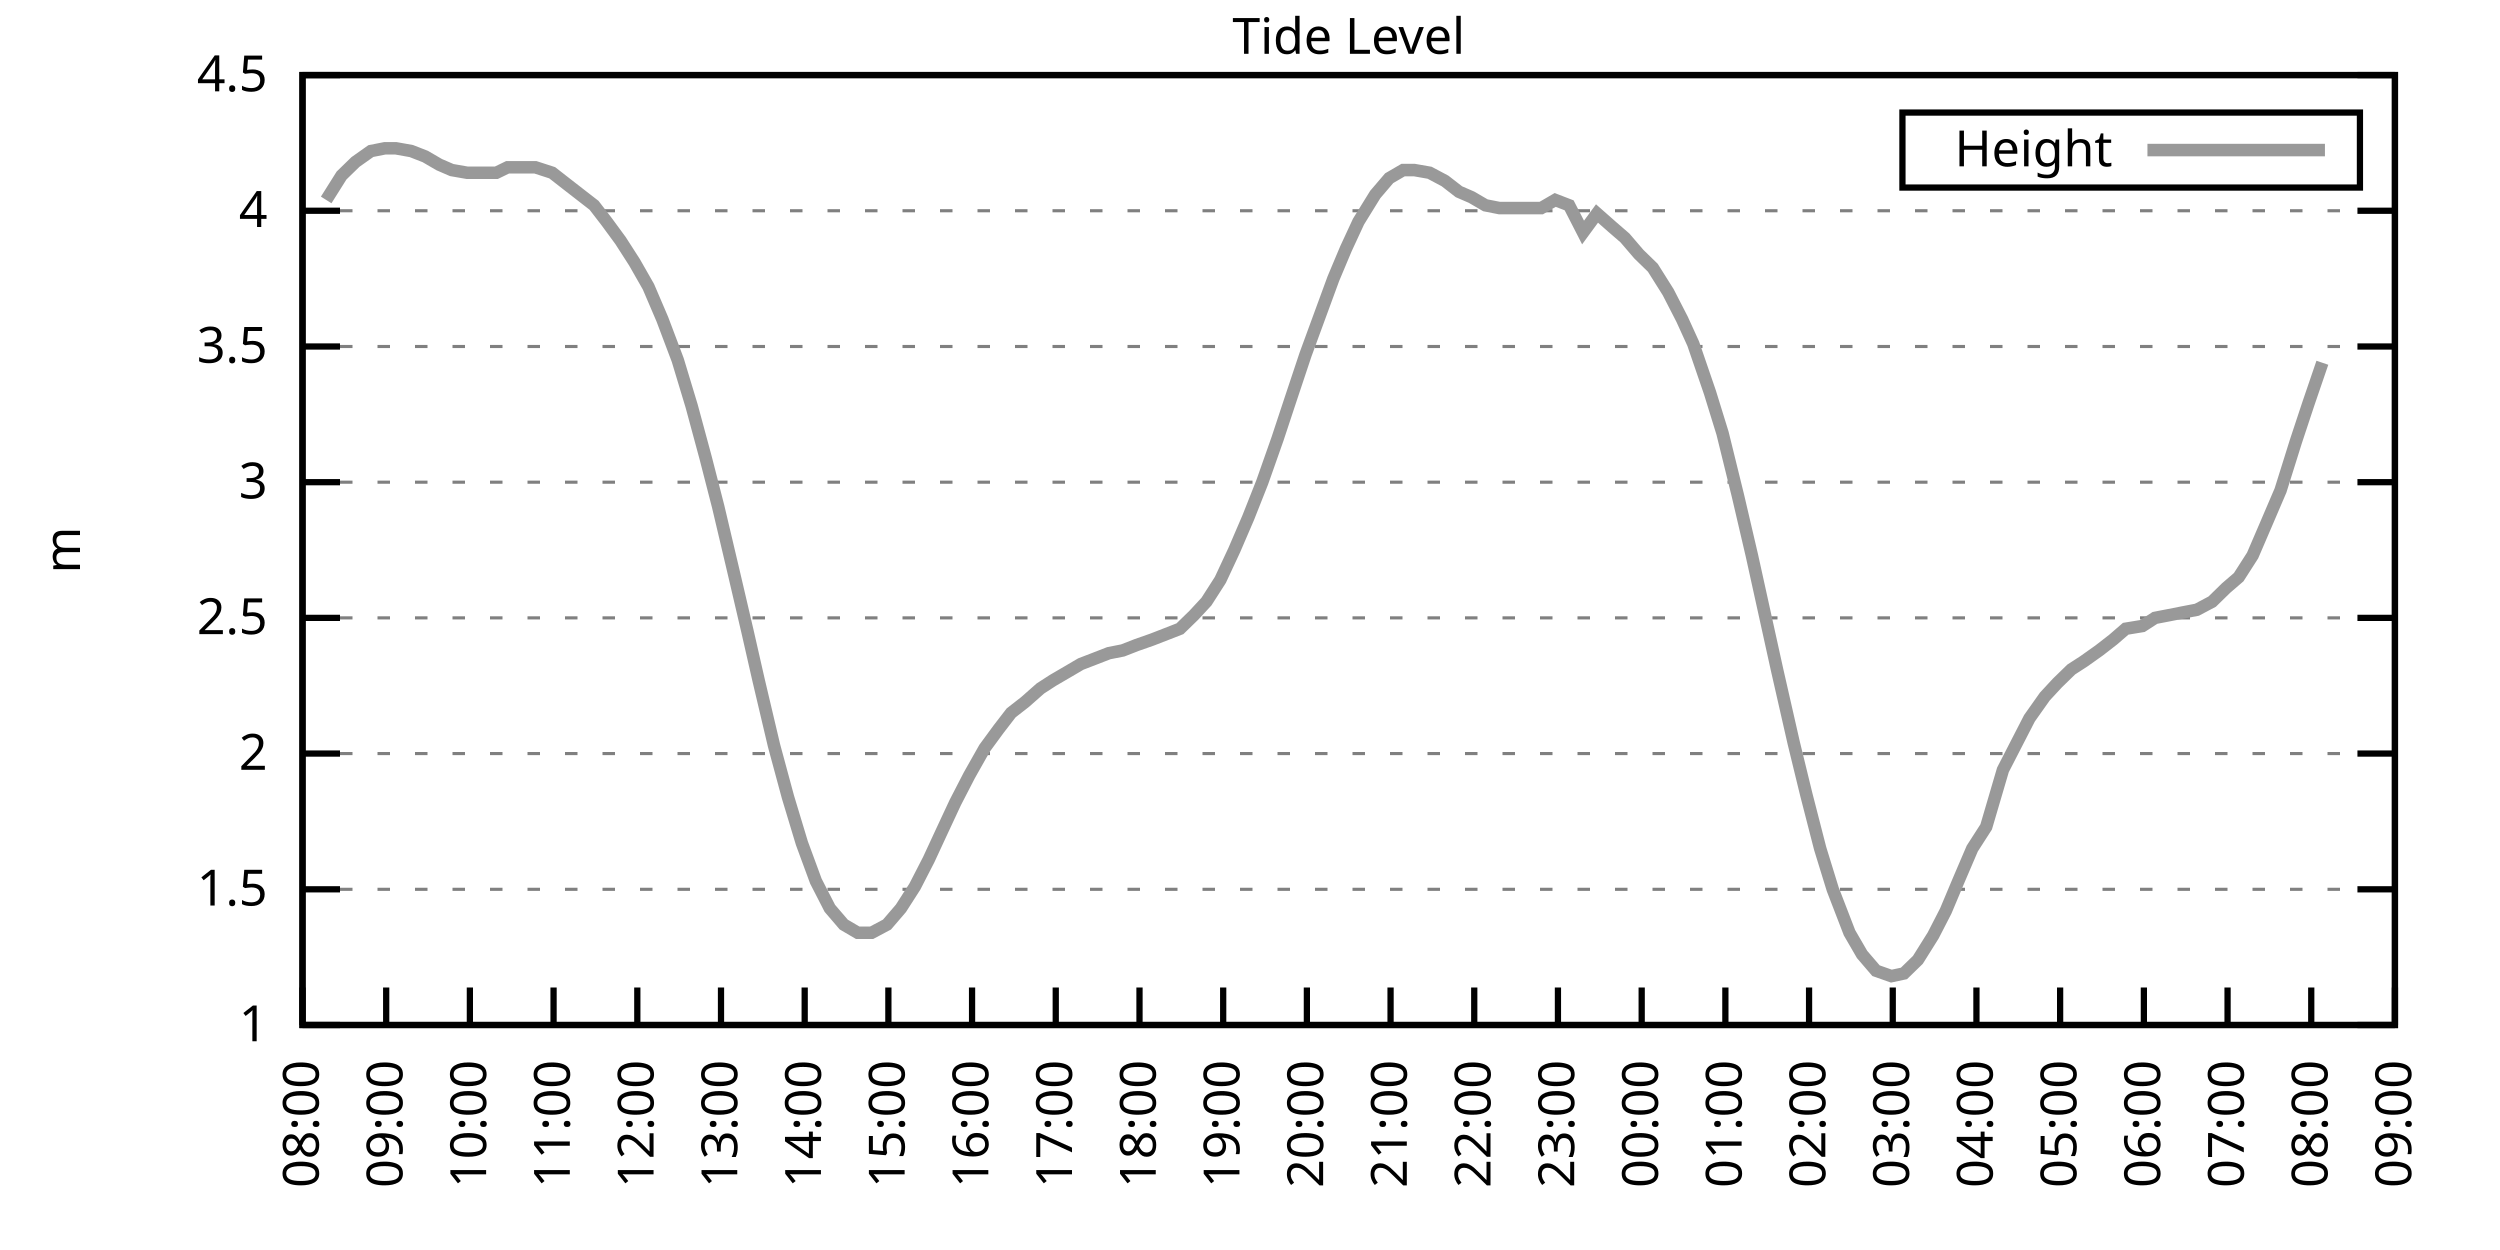
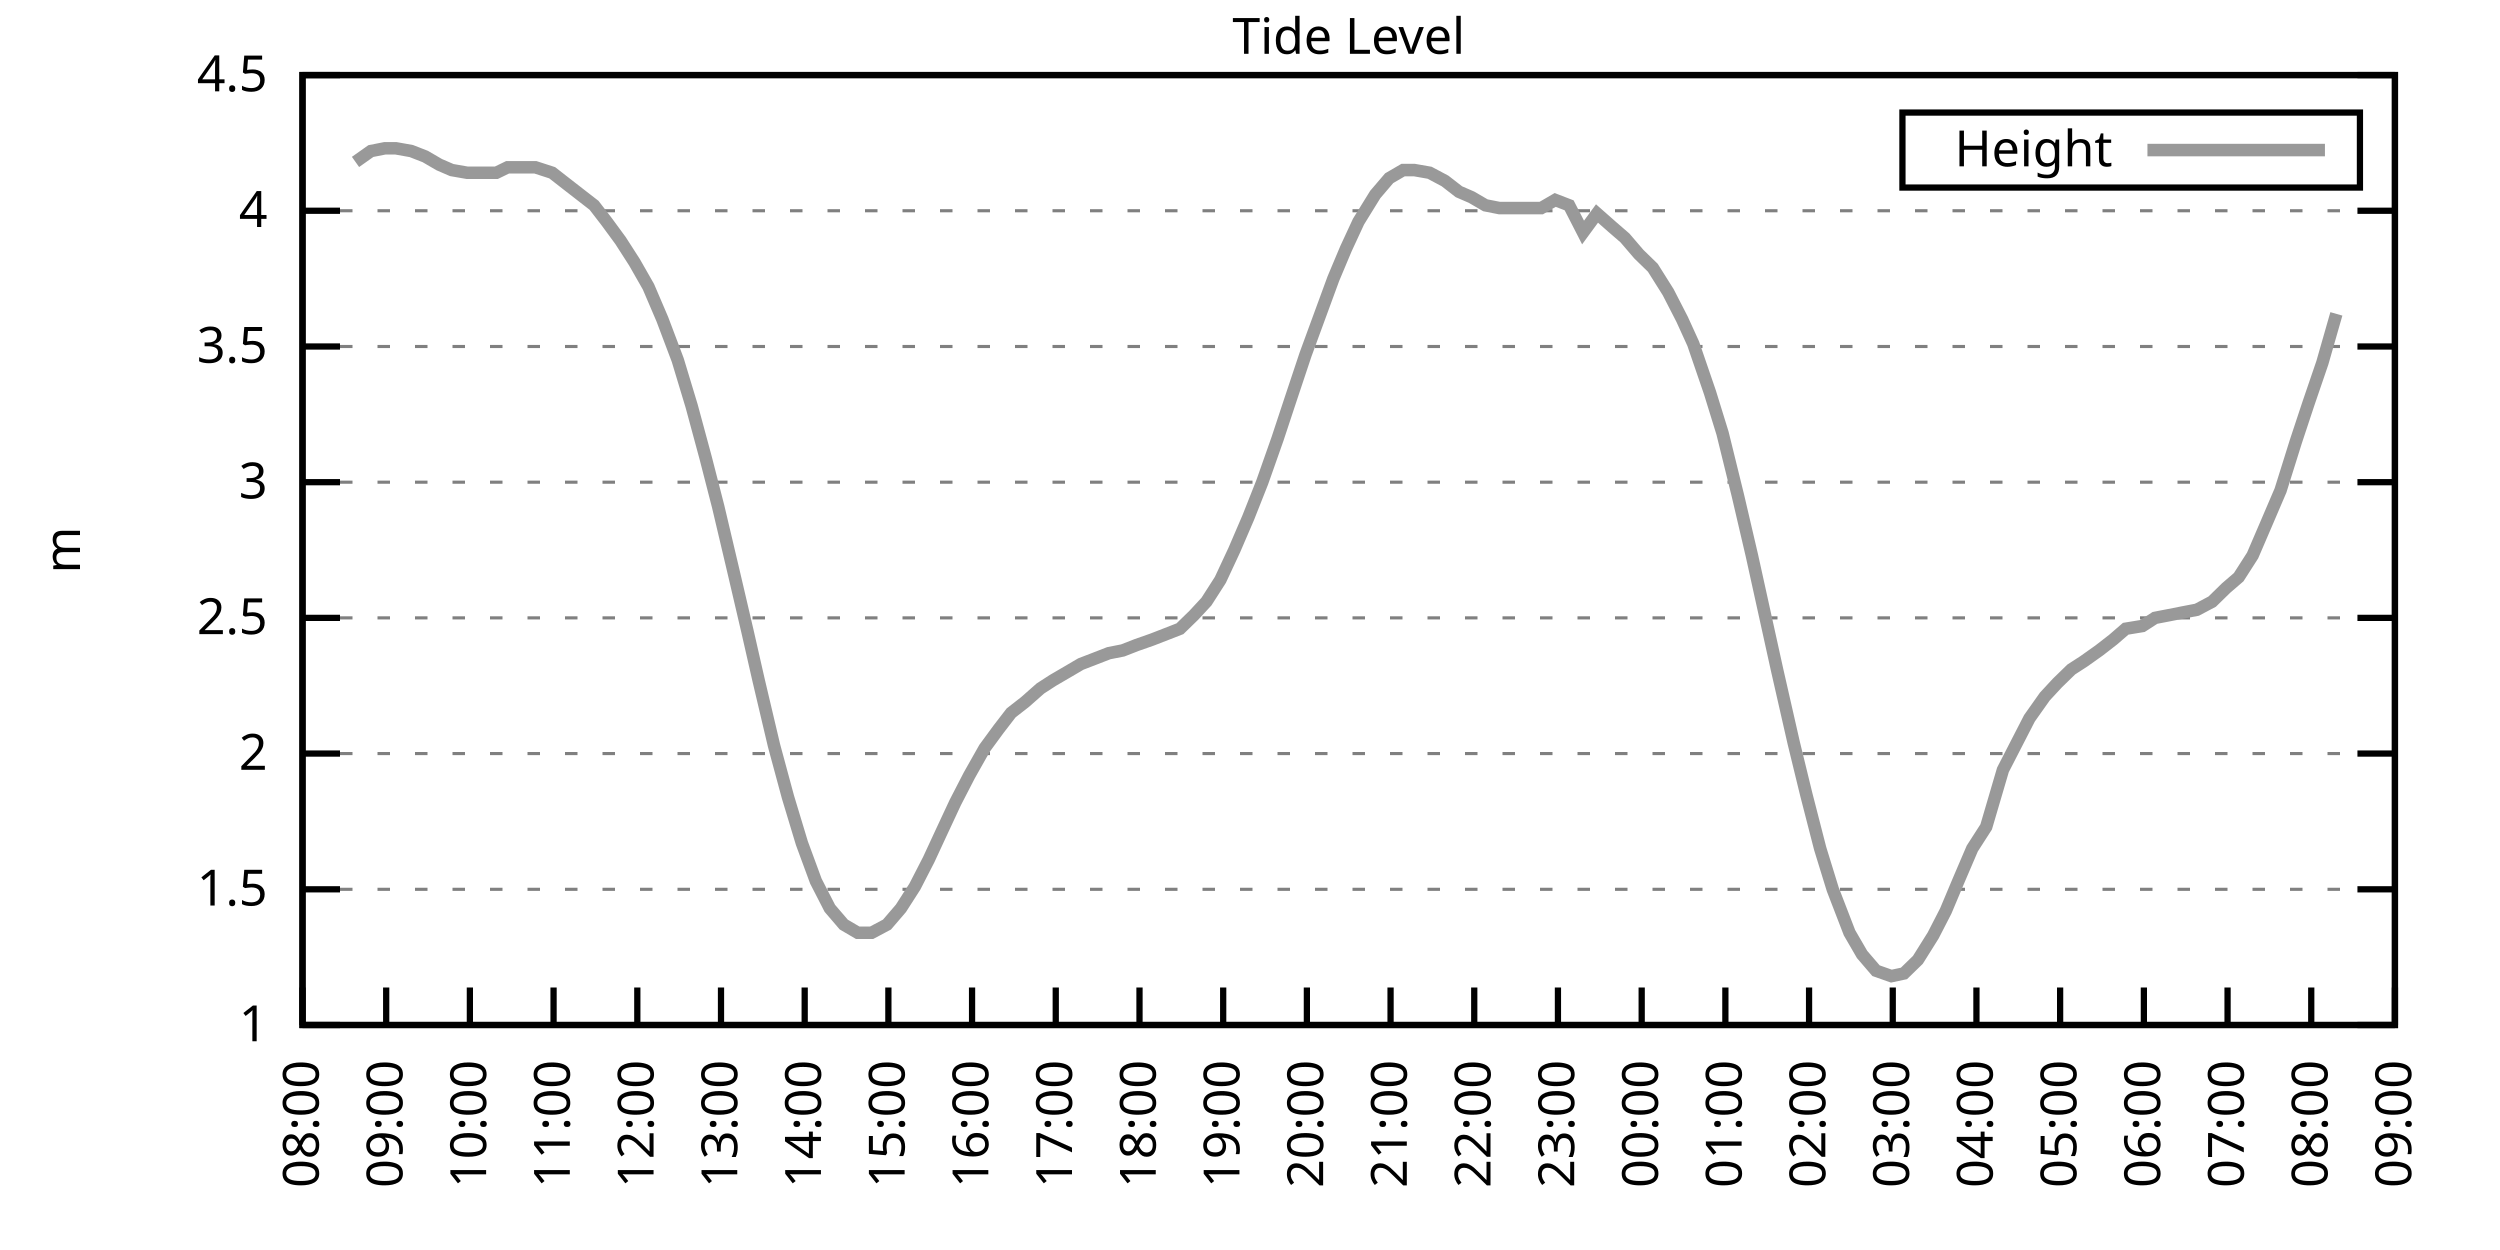
<svg xmlns="http://www.w3.org/2000/svg" xmlns:xlink="http://www.w3.org/1999/xlink" width="400" height="200" viewBox="0 0 400 200">
  <g id="gnuplot_canvas">
    <rect x="0" y="0" width="400" height="200" fill="none" />
    <defs>
      <circle id="gpDot" r="0.5" stroke-width="0.5" stroke="currentColor" />
      <path id="gpPt0" stroke-width="0.333" stroke="currentColor" d="M-1,0 h2 M0,-1 v2" />
      <path id="gpPt1" stroke-width="0.333" stroke="currentColor" d="M-1,-1 L1,1 M1,-1 L-1,1" />
      <path id="gpPt2" stroke-width="0.333" stroke="currentColor" d="M-1,0 L1,0 M0,-1 L0,1 M-1,-1 L1,1 M-1,1 L1,-1" />
      <rect id="gpPt3" stroke-width="0.333" stroke="currentColor" x="-1" y="-1" width="2" height="2" />
      <rect id="gpPt4" stroke-width="0.333" stroke="currentColor" fill="currentColor" x="-1" y="-1" width="2" height="2" />
      <circle id="gpPt5" stroke-width="0.333" stroke="currentColor" cx="0" cy="0" r="1" />
      <use xlink:href="#gpPt5" id="gpPt6" fill="currentColor" stroke="none" />
      <path id="gpPt7" stroke-width="0.333" stroke="currentColor" d="M0,-1.33 L-1.33,0.67 L1.33,0.67 z" />
      <use xlink:href="#gpPt7" id="gpPt8" fill="currentColor" stroke="none" />
      <use xlink:href="#gpPt7" id="gpPt9" stroke="currentColor" transform="rotate(180)" />
      <use xlink:href="#gpPt9" id="gpPt10" fill="currentColor" stroke="none" />
      <use xlink:href="#gpPt3" id="gpPt11" stroke="currentColor" transform="rotate(45)" />
      <use xlink:href="#gpPt11" id="gpPt12" fill="currentColor" stroke="none" />
      <path id="gpPt13" stroke-width="0.333" stroke="currentColor" d="M0,1.330 L1.265,0.411 L0.782,-1.067 L-0.782,-1.076 L-1.265,0.411 z" />
      <use xlink:href="#gpPt13" id="gpPt14" fill="currentColor" stroke="none" />
      <filter id="textbox" filterUnits="objectBoundingBox" x="0" y="0" height="1" width="1">
        <feFlood flood-color="white" flood-opacity="1" result="bgnd" />
        <feComposite in="SourceGraphic" in2="bgnd" operator="atop" />
      </filter>
      <filter id="greybox" filterUnits="objectBoundingBox" x="0" y="0" height="1" width="1">
        <feFlood flood-color="lightgrey" flood-opacity="1" result="grey" />
        <feComposite in="SourceGraphic" in2="grey" operator="atop" />
      </filter>
    </defs>
    <g fill="none" color="white" stroke="currentColor" stroke-width="1.00" stroke-linecap="butt" stroke-linejoin="miter">
</g>
    <g fill="none" color="black" stroke="currentColor" stroke-width="1.00" stroke-linecap="butt" stroke-linejoin="miter">
      <g stroke="none" shape-rendering="crispEdges">
        <polygon fill="rgb(255, 255, 255)" points="48.40,164.00 383.18,164.00 383.18,12.02 48.40,12.02 " />
      </g>
    </g>
    <g fill="none" color="black" stroke="currentColor" stroke-width="1.00" stroke-linecap="butt" stroke-linejoin="miter">
</g>
    <g fill="none" color="black" stroke="black" stroke-width="0.50" stroke-linecap="butt" stroke-linejoin="miter">
</g>
    <g fill="none" color="gray" stroke="currentColor" stroke-width="0.50" stroke-linecap="butt" stroke-linejoin="miter">
      <path stroke="gray" stroke-dasharray="2,4" class="gridline" d="M48.40,164.00 L383.19,164.00  " />
    </g>
    <g fill="none" color="gray" stroke="gray" stroke-width="1.00" stroke-linecap="butt" stroke-linejoin="miter">
</g>
    <g fill="none" color="black" stroke="currentColor" stroke-width="1.00" stroke-linecap="butt" stroke-linejoin="miter">
      <path stroke="black" d="M48.40,164.00 L54.40,164.00 M383.19,164.00 L377.19,164.00  " />
      <g transform="translate(42.80,166.60)" stroke="none" fill="black" font-family="Sans" font-size="8.00" text-anchor="end">
        <text>
          <tspan font-family="Sans"> 1</tspan>
        </text>
      </g>
    </g>
    <g fill="none" color="black" stroke="currentColor" stroke-width="1.00" stroke-linecap="butt" stroke-linejoin="miter">
</g>
    <g fill="none" color="black" stroke="black" stroke-width="0.50" stroke-linecap="butt" stroke-linejoin="miter">
</g>
    <g fill="none" color="gray" stroke="currentColor" stroke-width="0.50" stroke-linecap="butt" stroke-linejoin="miter">
      <path stroke="gray" stroke-dasharray="2,4" class="gridline" d="M48.40,142.29 L383.19,142.29  " />
    </g>
    <g fill="none" color="gray" stroke="gray" stroke-width="1.00" stroke-linecap="butt" stroke-linejoin="miter">
</g>
    <g fill="none" color="black" stroke="currentColor" stroke-width="1.00" stroke-linecap="butt" stroke-linejoin="miter">
      <path stroke="black" d="M48.40,142.29 L54.40,142.29 M383.19,142.29 L377.19,142.29  " />
      <g transform="translate(42.80,144.89)" stroke="none" fill="black" font-family="Sans" font-size="8.00" text-anchor="end">
        <text>
          <tspan font-family="Sans"> 1.5</tspan>
        </text>
      </g>
    </g>
    <g fill="none" color="black" stroke="currentColor" stroke-width="1.00" stroke-linecap="butt" stroke-linejoin="miter">
</g>
    <g fill="none" color="black" stroke="black" stroke-width="0.50" stroke-linecap="butt" stroke-linejoin="miter">
</g>
    <g fill="none" color="gray" stroke="currentColor" stroke-width="0.50" stroke-linecap="butt" stroke-linejoin="miter">
      <path stroke="gray" stroke-dasharray="2,4" class="gridline" d="M48.40,120.57 L383.19,120.57  " />
    </g>
    <g fill="none" color="gray" stroke="gray" stroke-width="1.00" stroke-linecap="butt" stroke-linejoin="miter">
</g>
    <g fill="none" color="black" stroke="currentColor" stroke-width="1.00" stroke-linecap="butt" stroke-linejoin="miter">
      <path stroke="black" d="M48.40,120.57 L54.40,120.57 M383.19,120.57 L377.19,120.57  " />
      <g transform="translate(42.80,123.17)" stroke="none" fill="black" font-family="Sans" font-size="8.00" text-anchor="end">
        <text>
          <tspan font-family="Sans"> 2</tspan>
        </text>
      </g>
    </g>
    <g fill="none" color="black" stroke="currentColor" stroke-width="1.00" stroke-linecap="butt" stroke-linejoin="miter">
</g>
    <g fill="none" color="black" stroke="black" stroke-width="0.50" stroke-linecap="butt" stroke-linejoin="miter">
</g>
    <g fill="none" color="gray" stroke="currentColor" stroke-width="0.50" stroke-linecap="butt" stroke-linejoin="miter">
      <path stroke="gray" stroke-dasharray="2,4" class="gridline" d="M48.40,98.86 L383.19,98.86  " />
    </g>
    <g fill="none" color="gray" stroke="gray" stroke-width="1.00" stroke-linecap="butt" stroke-linejoin="miter">
</g>
    <g fill="none" color="black" stroke="currentColor" stroke-width="1.00" stroke-linecap="butt" stroke-linejoin="miter">
      <path stroke="black" d="M48.40,98.86 L54.40,98.86 M383.19,98.86 L377.19,98.86  " />
      <g transform="translate(42.80,101.46)" stroke="none" fill="black" font-family="Sans" font-size="8.00" text-anchor="end">
        <text>
          <tspan font-family="Sans"> 2.5</tspan>
        </text>
      </g>
    </g>
    <g fill="none" color="black" stroke="currentColor" stroke-width="1.00" stroke-linecap="butt" stroke-linejoin="miter">
</g>
    <g fill="none" color="black" stroke="black" stroke-width="0.50" stroke-linecap="butt" stroke-linejoin="miter">
</g>
    <g fill="none" color="gray" stroke="currentColor" stroke-width="0.50" stroke-linecap="butt" stroke-linejoin="miter">
      <path stroke="gray" stroke-dasharray="2,4" class="gridline" d="M48.40,77.15 L383.19,77.15  " />
    </g>
    <g fill="none" color="gray" stroke="gray" stroke-width="1.00" stroke-linecap="butt" stroke-linejoin="miter">
</g>
    <g fill="none" color="black" stroke="currentColor" stroke-width="1.00" stroke-linecap="butt" stroke-linejoin="miter">
      <path stroke="black" d="M48.40,77.15 L54.40,77.15 M383.19,77.15 L377.19,77.15  " />
      <g transform="translate(42.80,79.75)" stroke="none" fill="black" font-family="Sans" font-size="8.00" text-anchor="end">
        <text>
          <tspan font-family="Sans"> 3</tspan>
        </text>
      </g>
    </g>
    <g fill="none" color="black" stroke="currentColor" stroke-width="1.00" stroke-linecap="butt" stroke-linejoin="miter">
</g>
    <g fill="none" color="black" stroke="black" stroke-width="0.50" stroke-linecap="butt" stroke-linejoin="miter">
</g>
    <g fill="none" color="gray" stroke="currentColor" stroke-width="0.50" stroke-linecap="butt" stroke-linejoin="miter">
      <path stroke="gray" stroke-dasharray="2,4" class="gridline" d="M48.40,55.44 L383.19,55.44  " />
    </g>
    <g fill="none" color="gray" stroke="gray" stroke-width="1.00" stroke-linecap="butt" stroke-linejoin="miter">
</g>
    <g fill="none" color="black" stroke="currentColor" stroke-width="1.00" stroke-linecap="butt" stroke-linejoin="miter">
      <path stroke="black" d="M48.40,55.44 L54.40,55.44 M383.19,55.44 L377.19,55.44  " />
      <g transform="translate(42.80,58.04)" stroke="none" fill="black" font-family="Sans" font-size="8.00" text-anchor="end">
        <text>
          <tspan font-family="Sans"> 3.5</tspan>
        </text>
      </g>
    </g>
    <g fill="none" color="black" stroke="currentColor" stroke-width="1.00" stroke-linecap="butt" stroke-linejoin="miter">
</g>
    <g fill="none" color="black" stroke="black" stroke-width="0.50" stroke-linecap="butt" stroke-linejoin="miter">
</g>
    <g fill="none" color="gray" stroke="currentColor" stroke-width="0.50" stroke-linecap="butt" stroke-linejoin="miter">
      <path stroke="gray" stroke-dasharray="2,4" class="gridline" d="M48.40,33.72 L383.19,33.72  " />
    </g>
    <g fill="none" color="gray" stroke="gray" stroke-width="1.00" stroke-linecap="butt" stroke-linejoin="miter">
</g>
    <g fill="none" color="black" stroke="currentColor" stroke-width="1.00" stroke-linecap="butt" stroke-linejoin="miter">
      <path stroke="black" d="M48.40,33.72 L54.40,33.72 M383.19,33.72 L377.19,33.72  " />
      <g transform="translate(42.80,36.32)" stroke="none" fill="black" font-family="Sans" font-size="8.00" text-anchor="end">
        <text>
          <tspan font-family="Sans"> 4</tspan>
        </text>
      </g>
    </g>
    <g fill="none" color="black" stroke="currentColor" stroke-width="1.00" stroke-linecap="butt" stroke-linejoin="miter">
</g>
    <g fill="none" color="black" stroke="black" stroke-width="0.50" stroke-linecap="butt" stroke-linejoin="miter">
</g>
    <g fill="none" color="gray" stroke="currentColor" stroke-width="0.50" stroke-linecap="butt" stroke-linejoin="miter">
      <path stroke="gray" stroke-dasharray="2,4" class="gridline" d="M48.40,12.01 L383.19,12.01  " />
    </g>
    <g fill="none" color="gray" stroke="gray" stroke-width="1.00" stroke-linecap="butt" stroke-linejoin="miter">
</g>
    <g fill="none" color="black" stroke="currentColor" stroke-width="1.00" stroke-linecap="butt" stroke-linejoin="miter">
      <path stroke="black" d="M48.40,12.01 L54.40,12.01 M383.19,12.01 L377.19,12.01  " />
      <g transform="translate(42.80,14.61)" stroke="none" fill="black" font-family="Sans" font-size="8.00" text-anchor="end">
        <text>
          <tspan font-family="Sans"> 4.5</tspan>
        </text>
      </g>
    </g>
    <g fill="none" color="black" stroke="currentColor" stroke-width="1.00" stroke-linecap="butt" stroke-linejoin="miter">
      <path stroke="black" d="M48.40,164.00 L48.40,158.00  " />
      <g transform="translate(51.00,169.60) rotate(270.00)" stroke="none" fill="black" font-family="Sans" font-size="8.00" text-anchor="end">
        <text>
          <tspan font-family="Sans">08:00</tspan>
        </text>
      </g>
    </g>
    <g fill="none" color="black" stroke="currentColor" stroke-width="1.00" stroke-linecap="butt" stroke-linejoin="miter">
      <path stroke="black" d="M61.79,164.00 L61.79,158.00  " />
      <g transform="translate(64.39,169.60) rotate(270.00)" stroke="none" fill="black" font-family="Sans" font-size="8.00" text-anchor="end">
        <text>
          <tspan font-family="Sans">09:00</tspan>
        </text>
      </g>
    </g>
    <g fill="none" color="black" stroke="currentColor" stroke-width="1.00" stroke-linecap="butt" stroke-linejoin="miter">
      <path stroke="black" d="M75.18,164.00 L75.18,158.00  " />
      <g transform="translate(77.78,169.60) rotate(270.00)" stroke="none" fill="black" font-family="Sans" font-size="8.00" text-anchor="end">
        <text>
          <tspan font-family="Sans">10:00</tspan>
        </text>
      </g>
    </g>
    <g fill="none" color="black" stroke="currentColor" stroke-width="1.00" stroke-linecap="butt" stroke-linejoin="miter">
      <path stroke="black" d="M88.57,164.00 L88.57,158.00  " />
      <g transform="translate(91.17,169.60) rotate(270.00)" stroke="none" fill="black" font-family="Sans" font-size="8.00" text-anchor="end">
        <text>
          <tspan font-family="Sans">11:00</tspan>
        </text>
      </g>
    </g>
    <g fill="none" color="black" stroke="currentColor" stroke-width="1.00" stroke-linecap="butt" stroke-linejoin="miter">
      <path stroke="black" d="M101.97,164.00 L101.97,158.00  " />
      <g transform="translate(104.57,169.60) rotate(270.00)" stroke="none" fill="black" font-family="Sans" font-size="8.00" text-anchor="end">
        <text>
          <tspan font-family="Sans">12:00</tspan>
        </text>
      </g>
    </g>
    <g fill="none" color="black" stroke="currentColor" stroke-width="1.00" stroke-linecap="butt" stroke-linejoin="miter">
      <path stroke="black" d="M115.36,164.00 L115.36,158.00  " />
      <g transform="translate(117.96,169.60) rotate(270.00)" stroke="none" fill="black" font-family="Sans" font-size="8.00" text-anchor="end">
        <text>
          <tspan font-family="Sans">13:00</tspan>
        </text>
      </g>
    </g>
    <g fill="none" color="black" stroke="currentColor" stroke-width="1.00" stroke-linecap="butt" stroke-linejoin="miter">
      <path stroke="black" d="M128.75,164.00 L128.75,158.00  " />
      <g transform="translate(131.35,169.60) rotate(270.00)" stroke="none" fill="black" font-family="Sans" font-size="8.00" text-anchor="end">
        <text>
          <tspan font-family="Sans">14:00</tspan>
        </text>
      </g>
    </g>
    <g fill="none" color="black" stroke="currentColor" stroke-width="1.00" stroke-linecap="butt" stroke-linejoin="miter">
      <path stroke="black" d="M142.14,164.00 L142.14,158.00  " />
      <g transform="translate(144.74,169.60) rotate(270.00)" stroke="none" fill="black" font-family="Sans" font-size="8.00" text-anchor="end">
        <text>
          <tspan font-family="Sans">15:00</tspan>
        </text>
      </g>
    </g>
    <g fill="none" color="black" stroke="currentColor" stroke-width="1.00" stroke-linecap="butt" stroke-linejoin="miter">
      <path stroke="black" d="M155.53,164.00 L155.53,158.00  " />
      <g transform="translate(158.13,169.60) rotate(270.00)" stroke="none" fill="black" font-family="Sans" font-size="8.00" text-anchor="end">
        <text>
          <tspan font-family="Sans">16:00</tspan>
        </text>
      </g>
    </g>
    <g fill="none" color="black" stroke="currentColor" stroke-width="1.00" stroke-linecap="butt" stroke-linejoin="miter">
      <path stroke="black" d="M168.92,164.00 L168.92,158.00  " />
      <g transform="translate(171.52,169.60) rotate(270.00)" stroke="none" fill="black" font-family="Sans" font-size="8.00" text-anchor="end">
        <text>
          <tspan font-family="Sans">17:00</tspan>
        </text>
      </g>
    </g>
    <g fill="none" color="black" stroke="currentColor" stroke-width="1.00" stroke-linecap="butt" stroke-linejoin="miter">
      <path stroke="black" d="M182.32,164.00 L182.32,158.00  " />
      <g transform="translate(184.92,169.60) rotate(270.00)" stroke="none" fill="black" font-family="Sans" font-size="8.00" text-anchor="end">
        <text>
          <tspan font-family="Sans">18:00</tspan>
        </text>
      </g>
    </g>
    <g fill="none" color="black" stroke="currentColor" stroke-width="1.00" stroke-linecap="butt" stroke-linejoin="miter">
      <path stroke="black" d="M195.71,164.00 L195.71,158.00  " />
      <g transform="translate(198.31,169.60) rotate(270.00)" stroke="none" fill="black" font-family="Sans" font-size="8.00" text-anchor="end">
        <text>
          <tspan font-family="Sans">19:00</tspan>
        </text>
      </g>
    </g>
    <g fill="none" color="black" stroke="currentColor" stroke-width="1.00" stroke-linecap="butt" stroke-linejoin="miter">
      <path stroke="black" d="M209.10,164.00 L209.10,158.00  " />
      <g transform="translate(211.70,169.60) rotate(270.00)" stroke="none" fill="black" font-family="Sans" font-size="8.00" text-anchor="end">
        <text>
          <tspan font-family="Sans">20:00</tspan>
        </text>
      </g>
    </g>
    <g fill="none" color="black" stroke="currentColor" stroke-width="1.00" stroke-linecap="butt" stroke-linejoin="miter">
      <path stroke="black" d="M222.49,164.00 L222.49,158.00  " />
      <g transform="translate(225.09,169.60) rotate(270.00)" stroke="none" fill="black" font-family="Sans" font-size="8.00" text-anchor="end">
        <text>
          <tspan font-family="Sans">21:00</tspan>
        </text>
      </g>
    </g>
    <g fill="none" color="black" stroke="currentColor" stroke-width="1.00" stroke-linecap="butt" stroke-linejoin="miter">
      <path stroke="black" d="M235.88,164.00 L235.88,158.00  " />
      <g transform="translate(238.48,169.60) rotate(270.00)" stroke="none" fill="black" font-family="Sans" font-size="8.00" text-anchor="end">
        <text>
          <tspan font-family="Sans">22:00</tspan>
        </text>
      </g>
    </g>
    <g fill="none" color="black" stroke="currentColor" stroke-width="1.00" stroke-linecap="butt" stroke-linejoin="miter">
      <path stroke="black" d="M249.27,164.00 L249.27,158.00  " />
      <g transform="translate(251.87,169.60) rotate(270.00)" stroke="none" fill="black" font-family="Sans" font-size="8.00" text-anchor="end">
        <text>
          <tspan font-family="Sans">23:00</tspan>
        </text>
      </g>
    </g>
    <g fill="none" color="black" stroke="currentColor" stroke-width="1.00" stroke-linecap="butt" stroke-linejoin="miter">
      <path stroke="black" d="M262.67,164.00 L262.67,158.00  " />
      <g transform="translate(265.27,169.60) rotate(270.00)" stroke="none" fill="black" font-family="Sans" font-size="8.00" text-anchor="end">
        <text>
          <tspan font-family="Sans">00:00</tspan>
        </text>
      </g>
    </g>
    <g fill="none" color="black" stroke="currentColor" stroke-width="1.00" stroke-linecap="butt" stroke-linejoin="miter">
      <path stroke="black" d="M276.06,164.00 L276.06,158.00  " />
      <g transform="translate(278.66,169.60) rotate(270.00)" stroke="none" fill="black" font-family="Sans" font-size="8.00" text-anchor="end">
        <text>
          <tspan font-family="Sans">01:00</tspan>
        </text>
      </g>
    </g>
    <g fill="none" color="black" stroke="currentColor" stroke-width="1.00" stroke-linecap="butt" stroke-linejoin="miter">
      <path stroke="black" d="M289.45,164.00 L289.45,158.00  " />
      <g transform="translate(292.05,169.60) rotate(270.00)" stroke="none" fill="black" font-family="Sans" font-size="8.00" text-anchor="end">
        <text>
          <tspan font-family="Sans">02:00</tspan>
        </text>
      </g>
    </g>
    <g fill="none" color="black" stroke="currentColor" stroke-width="1.00" stroke-linecap="butt" stroke-linejoin="miter">
      <path stroke="black" d="M302.84,164.00 L302.84,158.00  " />
      <g transform="translate(305.44,169.60) rotate(270.00)" stroke="none" fill="black" font-family="Sans" font-size="8.00" text-anchor="end">
        <text>
          <tspan font-family="Sans">03:00</tspan>
        </text>
      </g>
    </g>
    <g fill="none" color="black" stroke="currentColor" stroke-width="1.00" stroke-linecap="butt" stroke-linejoin="miter">
      <path stroke="black" d="M316.23,164.00 L316.23,158.00  " />
      <g transform="translate(318.83,169.60) rotate(270.00)" stroke="none" fill="black" font-family="Sans" font-size="8.00" text-anchor="end">
        <text>
          <tspan font-family="Sans">04:00</tspan>
        </text>
      </g>
    </g>
    <g fill="none" color="black" stroke="currentColor" stroke-width="1.00" stroke-linecap="butt" stroke-linejoin="miter">
      <path stroke="black" d="M329.62,164.00 L329.62,158.00  " />
      <g transform="translate(332.22,169.60) rotate(270.00)" stroke="none" fill="black" font-family="Sans" font-size="8.00" text-anchor="end">
        <text>
          <tspan font-family="Sans">05:00</tspan>
        </text>
      </g>
    </g>
    <g fill="none" color="black" stroke="currentColor" stroke-width="1.00" stroke-linecap="butt" stroke-linejoin="miter">
      <path stroke="black" d="M343.02,164.00 L343.02,158.00  " />
      <g transform="translate(345.62,169.60) rotate(270.00)" stroke="none" fill="black" font-family="Sans" font-size="8.00" text-anchor="end">
        <text>
          <tspan font-family="Sans">06:00</tspan>
        </text>
      </g>
    </g>
    <g fill="none" color="black" stroke="currentColor" stroke-width="1.00" stroke-linecap="butt" stroke-linejoin="miter">
      <path stroke="black" d="M356.41,164.00 L356.41,158.00  " />
      <g transform="translate(359.01,169.60) rotate(270.00)" stroke="none" fill="black" font-family="Sans" font-size="8.00" text-anchor="end">
        <text>
          <tspan font-family="Sans">07:00</tspan>
        </text>
      </g>
    </g>
    <g fill="none" color="black" stroke="currentColor" stroke-width="1.00" stroke-linecap="butt" stroke-linejoin="miter">
      <path stroke="black" d="M369.80,164.00 L369.80,158.00  " />
      <g transform="translate(372.40,169.60) rotate(270.00)" stroke="none" fill="black" font-family="Sans" font-size="8.00" text-anchor="end">
        <text>
          <tspan font-family="Sans">08:00</tspan>
        </text>
      </g>
    </g>
    <g fill="none" color="black" stroke="currentColor" stroke-width="1.00" stroke-linecap="butt" stroke-linejoin="miter">
      <path stroke="black" d="M383.19,164.00 L383.19,158.00  " />
      <g transform="translate(385.79,169.60) rotate(270.00)" stroke="none" fill="black" font-family="Sans" font-size="8.00" text-anchor="end">
        <text>
          <tspan font-family="Sans">09:00</tspan>
        </text>
      </g>
    </g>
    <g fill="none" color="black" stroke="currentColor" stroke-width="1.00" stroke-linecap="butt" stroke-linejoin="miter">
</g>
    <g fill="none" color="black" stroke="currentColor" stroke-width="1.00" stroke-linecap="butt" stroke-linejoin="miter">
      <path stroke="black" d="M48.40,12.01 L48.40,164.00 L383.19,164.00 L383.19,12.01 L48.40,12.01 Z  " />
    </g>
    <g fill="none" color="black" stroke="currentColor" stroke-width="1.00" stroke-linecap="butt" stroke-linejoin="miter">
</g>
    <g fill="none" color="black" stroke="currentColor" stroke-width="1.00" stroke-linecap="butt" stroke-linejoin="miter">
      <path stroke="black" d="M304.39,30.01 L304.39,18.01 L377.59,18.01 L377.59,30.01 L304.39,30.01 Z  " />
    </g>
    <g id="Tide_level_plot_1">
      <g fill="none" color="white" stroke="black" stroke-width="2.00" stroke-linecap="butt" stroke-linejoin="miter">
</g>
      <g fill="none" color="black" stroke="currentColor" stroke-width="2.00" stroke-linecap="butt" stroke-linejoin="miter">
        <g transform="translate(337.99,26.61)" stroke="none" fill="black" font-family="Sans" font-size="8.00" text-anchor="end">
          <text>
            <tspan font-family="Sans">Height</tspan>
          </text>
        </g>
      </g>
      <g fill="none" color="black" stroke="currentColor" stroke-width="2.00" stroke-linecap="butt" stroke-linejoin="miter">
-         <path stroke="rgb(153, 153, 153)" d="M343.59,24.01 L371.99,24.01 M52.19,31.99 L54.65,28.08 L56.88,25.91 L59.34,24.17 L61.57,23.73 L63.35,23.73   L65.81,24.17 L68.04,25.04 L70.27,26.34 L72.28,27.21 L74.74,27.64 L76.75,27.64 L79.42,27.64 L81.21,26.77   L83.44,26.77 L85.67,26.77 L88.35,27.64 L90.58,29.38 L92.82,31.12 L95.05,32.85 L97.06,35.46 L99.29,38.50   L101.52,41.97 L103.75,45.88 L105.98,51.09 L108.44,57.61 L110.67,64.99 L112.90,73.24 L114.91,81.06 L117.37,91.48   L119.60,101.03 L121.38,108.85 L123.84,119.27 L126.07,127.52 L128.30,134.90 L130.54,140.98 L132.77,145.33 L135.00,147.93   L137.23,149.24 L139.46,149.24 L141.92,147.93 L144.15,145.33 L146.38,141.85 L148.61,137.51 L150.62,133.17 L152.85,128.39   L155.09,124.05 L157.54,119.71 L159.77,116.67 L161.78,114.06 L164.01,112.32 L166.47,110.15 L168.48,108.85 L170.71,107.55   L172.94,106.24 L175.17,105.38 L177.41,104.51 L179.64,104.07 L181.87,103.20 L184.32,102.34 L186.56,101.47 L188.79,100.60   L191.02,98.43 L193.03,96.26 L195.26,92.78 L197.49,88.00 L199.73,82.79 L201.96,77.15 L204.41,70.20 L206.42,64.12   L208.88,56.74 L211.11,50.66 L213.34,44.58 L215.35,39.80 L217.36,35.46 L220.04,31.12 L222.27,28.51 L224.50,27.21   L226.29,27.21 L228.74,27.64 L231.20,28.95 L233.43,30.68 L235.44,31.55 L237.67,32.85 L239.90,33.29 L242.13,33.29   L244.59,33.29 L246.60,33.29 L248.83,31.99 L251.06,32.85 L253.29,37.20 L255.52,34.16 L257.98,36.33 L259.99,38.07   L262.22,40.67 L264.45,42.84 L266.91,46.75 L269.14,51.09 L270.92,55.00 L273.60,62.82 L275.61,69.33 L278.07,79.32   L280.30,88.87 L282.31,97.99 L284.32,107.11 L286.99,118.84 L289.00,127.09 L291.23,135.77 L293.24,142.29 L295.92,149.24   L297.93,152.71 L300.16,155.31 L302.62,156.18 L304.63,155.75 L306.86,153.58 L309.31,149.67 L311.32,145.76 L313.33,140.98   L315.56,135.77 L317.79,132.30 L320.47,123.18 L322.70,118.84 L324.71,114.93 L327.17,111.45 L329.18,109.28 L331.41,107.11   L333.42,105.81 L335.87,104.07 L338.10,102.34 L340.11,100.60 L342.79,100.16 L344.80,98.86 L347.03,98.43 L349.26,97.99   L351.50,97.56 L353.95,96.26 L356.18,94.08 L358.19,92.35 L360.42,88.87 L362.66,83.66 L364.89,78.45 L367.34,70.63   L369.35,64.56 L371.58,58.04  " />
+         <path stroke="rgb(153, 153, 153)" d="M343.59,24.01 L371.99,24.01 M56.88,25.91 L59.34,24.17 L61.57,23.73 L63.35,23.73 L65.81,24.17 L68.04,25.04   L70.27,26.34 L72.28,27.21 L74.74,27.64 L76.75,27.64 L79.42,27.64 L81.21,26.77 L83.44,26.77 L85.67,26.77   L88.35,27.64 L90.58,29.38 L92.82,31.12 L95.05,32.85 L97.06,35.46 L99.29,38.50 L101.52,41.97 L103.75,45.88   L105.98,51.09 L108.44,57.61 L110.67,64.99 L112.90,73.24 L114.91,81.06 L117.37,91.48 L119.60,101.03 L121.38,108.85   L123.84,119.27 L126.07,127.52 L128.30,134.90 L130.54,140.98 L132.77,145.33 L135.00,147.93 L137.23,149.24 L139.46,149.24   L141.92,147.93 L144.15,145.33 L146.38,141.85 L148.61,137.51 L150.62,133.17 L152.85,128.39 L155.09,124.05 L157.54,119.71   L159.77,116.67 L161.78,114.06 L164.01,112.32 L166.47,110.15 L168.48,108.85 L170.71,107.55 L172.94,106.24 L175.17,105.38   L177.41,104.51 L179.64,104.07 L181.87,103.20 L184.32,102.34 L186.56,101.47 L188.79,100.60 L191.02,98.43 L193.03,96.26   L195.26,92.78 L197.49,88.00 L199.73,82.79 L201.96,77.15 L204.41,70.20 L206.42,64.12 L208.88,56.74 L211.11,50.66   L213.34,44.58 L215.35,39.80 L217.36,35.46 L220.04,31.12 L222.27,28.51 L224.50,27.21 L226.29,27.21 L228.74,27.64   L231.20,28.95 L233.43,30.68 L235.44,31.55 L237.67,32.85 L239.90,33.29 L242.13,33.29 L244.59,33.29 L246.60,33.29   L248.83,31.99 L251.06,32.85 L253.29,37.20 L255.52,34.16 L257.98,36.33 L259.99,38.07 L262.22,40.67 L264.45,42.84   L266.91,46.75 L269.14,51.09 L270.92,55.00 L273.60,62.82 L275.61,69.33 L278.07,79.32 L280.30,88.87 L282.31,97.99   L284.32,107.11 L286.99,118.84 L289.00,127.09 L291.23,135.77 L293.24,142.29 L295.92,149.24 L297.93,152.71 L300.16,155.31   L302.62,156.18 L304.63,155.75 L306.86,153.58 L309.31,149.67 L311.32,145.76 L313.33,140.98 L315.56,135.77 L317.79,132.30   L320.47,123.18 L322.70,118.84 L324.71,114.93 L327.17,111.45 L329.18,109.28 L331.41,107.11 L333.42,105.81 L335.87,104.07   L338.10,102.34 L340.11,100.60 L342.79,100.16 L344.80,98.86 L347.03,98.43 L349.26,97.99 L351.50,97.56 L353.95,96.26   L356.18,94.08 L358.19,92.35 L360.42,88.87 L362.66,83.66 L364.89,78.45 L367.34,70.63 L369.35,64.56 L371.58,58.04   L373.82,50.22  " />
      </g>
    </g>
    <g fill="none" color="black" stroke="currentColor" stroke-width="2.00" stroke-linecap="butt" stroke-linejoin="miter">
</g>
    <g fill="none" color="black" stroke="black" stroke-width="1.00" stroke-linecap="butt" stroke-linejoin="miter">
</g>
    <g fill="none" color="black" stroke="currentColor" stroke-width="1.00" stroke-linecap="butt" stroke-linejoin="miter">
      <path stroke="black" d="M48.40,12.01 L48.40,164.00 L383.19,164.00 L383.19,12.01 L48.40,12.01 Z  " />
      <g transform="translate(12.80,88.01) rotate(270.00)" stroke="none" fill="black" font-family="Sans" font-size="8.00" text-anchor="middle">
        <text>
          <tspan font-family="Sans">m</tspan>
        </text>
      </g>
    </g>
    <g fill="none" color="black" stroke="currentColor" stroke-width="1.00" stroke-linecap="butt" stroke-linejoin="miter">
</g>
    <g fill="none" color="black" stroke="currentColor" stroke-width="1.00" stroke-linecap="butt" stroke-linejoin="miter">
      <g transform="translate(215.79,8.61)" stroke="none" fill="black" font-family="Sans" font-size="8.00" text-anchor="middle">
        <text>
          <tspan font-family="Sans">Tide Level</tspan>
        </text>
      </g>
    </g>
    <g fill="none" color="black" stroke="currentColor" stroke-width="1.00" stroke-linecap="butt" stroke-linejoin="miter">
</g>
  </g>
</svg>
